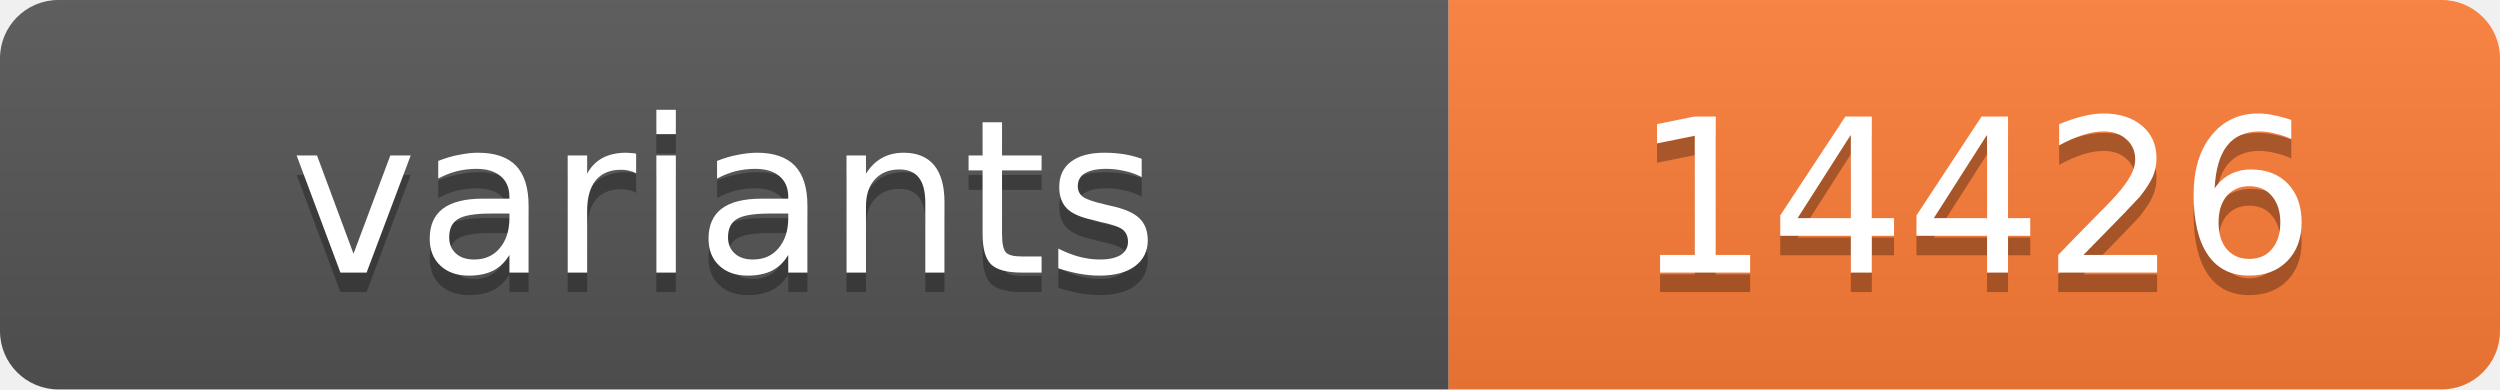
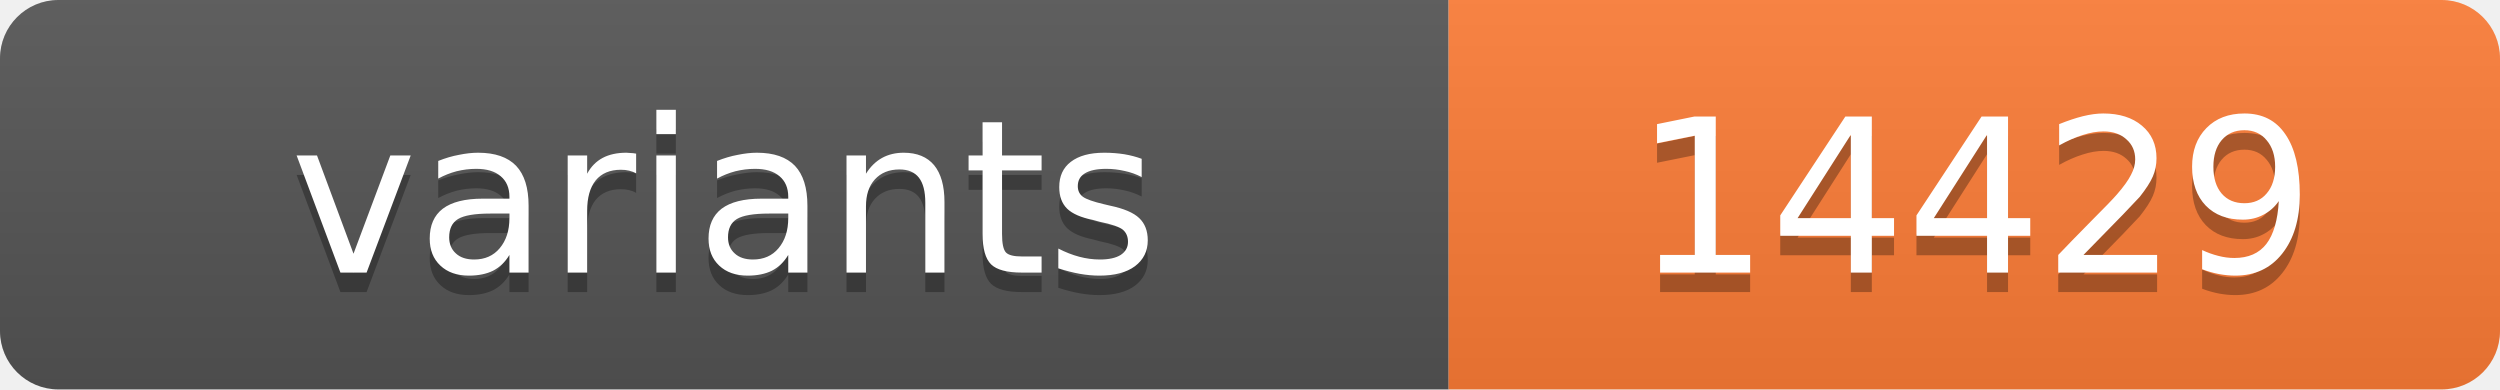
<svg xmlns="http://www.w3.org/2000/svg" width="128.4" height="20">
  <linearGradient id="s" x2="0" y2="100%">
    <stop offset="0" stop-color="#bbb" stop-opacity=".1" />
    <stop offset="1" stop-opacity=".1" />
  </linearGradient>
  <clipPath id="r">
    <rect width="128.4" height="20" rx="3" fill="#fff" />
  </clipPath>
  <g clip-path="url(#r)">
    <rect width="74.4" height="20" fill="#555" />
    <rect x="74.4" width="54.0" height="20" fill="#fe7d37" />
    <rect width="128.4" height="20" fill="url(#s)" />
  </g>
  <g fill="#fff" text-anchor="middle" font-family="Verdana,Geneva,DejaVu Sans,sans-serif" text-rendering="geometricPrecision" font-size="11">
    <text x="37.2" y="15" fill="#010101" fill-opacity=".3">variants</text>
    <text x="37.2" y="14">variants</text>
-     <text x="101.4" y="15" fill="#010101" fill-opacity=".3">14426</text>
-     <text x="101.4" y="14">14426</text>
+     <text x="101.4" y="15" fill="#010101" fill-opacity=".3">14429</text>
+     <text x="101.4" y="14">14429</text>
  </g>
</svg>
